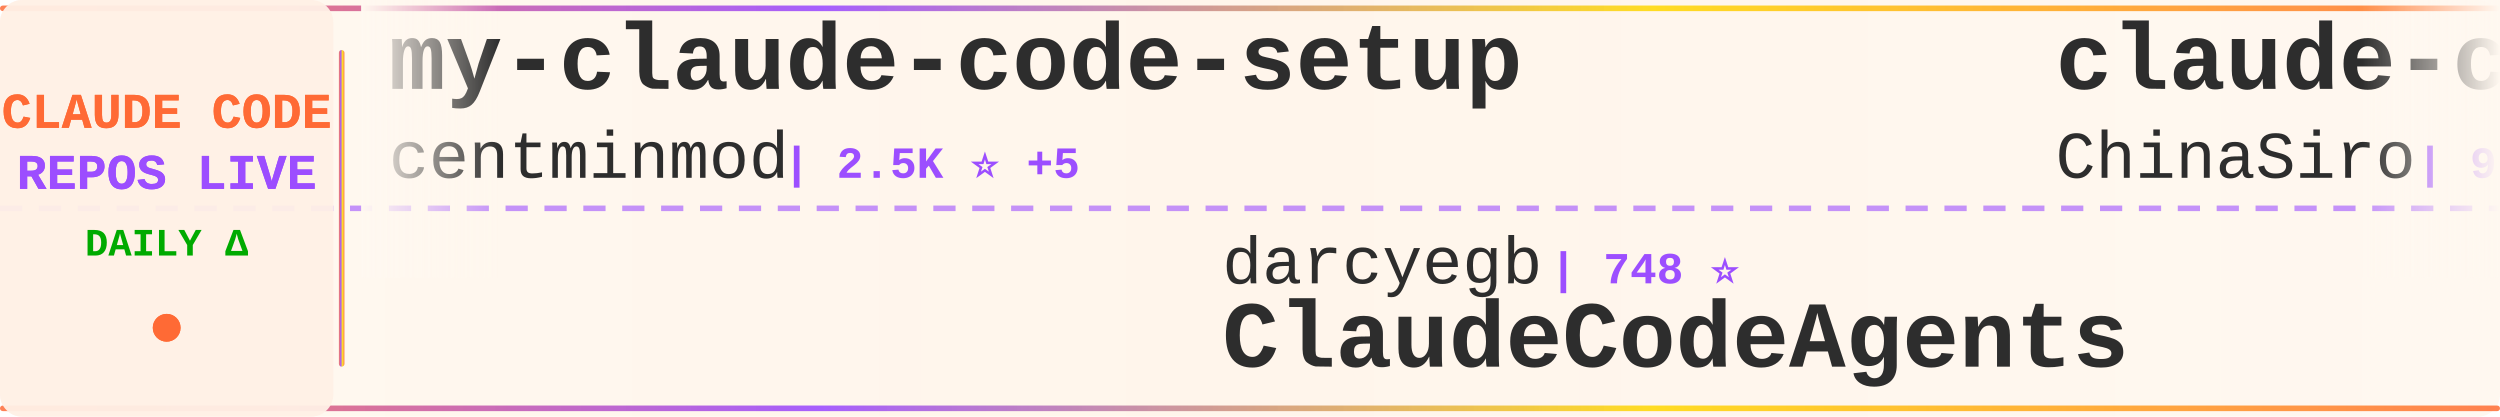
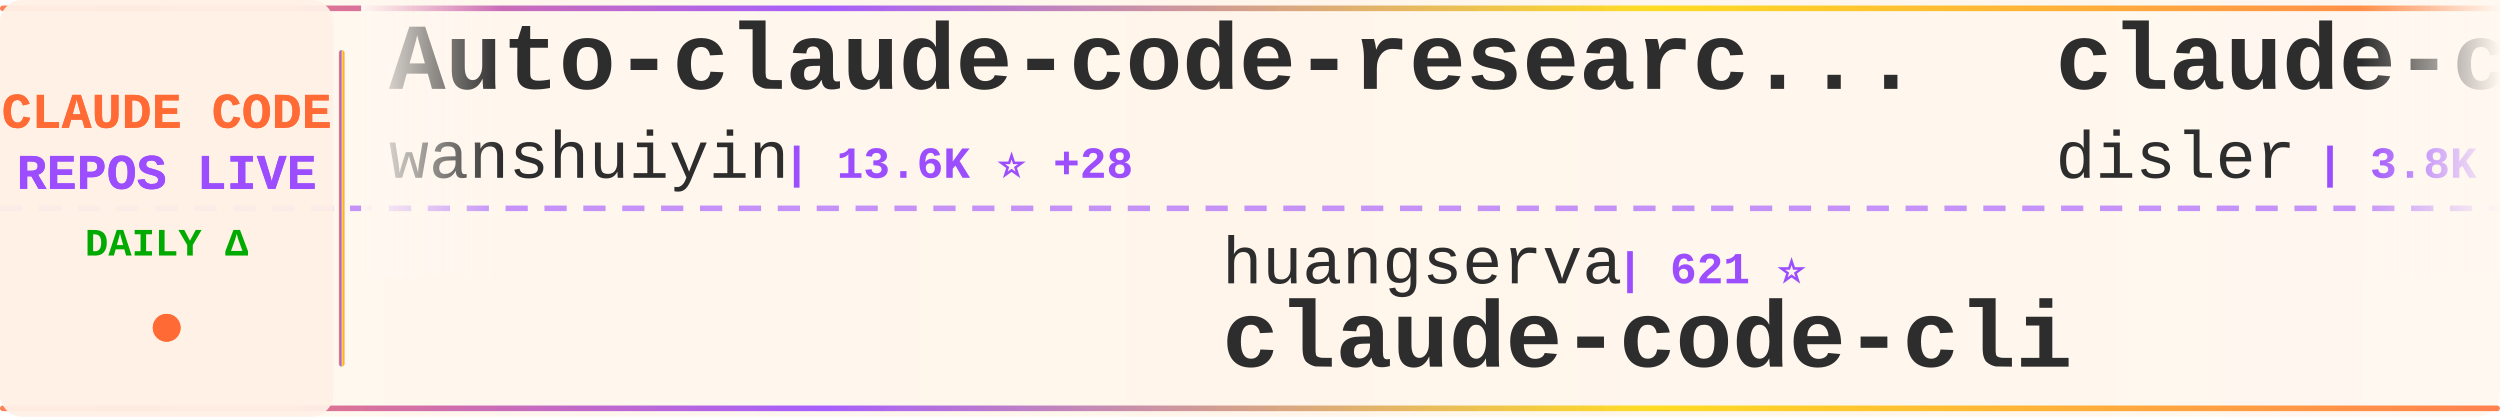
<svg xmlns="http://www.w3.org/2000/svg" width="900" height="150">
  <defs>
    <linearGradient id="tickerBg" x1="0%" y1="0%" x2="100%" y2="0%">
      <stop offset="0%" style="stop-color:#fff8f0;stop-opacity:0.98" />
      <stop offset="50%" style="stop-color:#fff5eb;stop-opacity:1" />
      <stop offset="100%" style="stop-color:#fff8f0;stop-opacity:0.98" />
    </linearGradient>
    <linearGradient id="borderGrad" x1="0%" y1="0%" x2="100%" y2="0%">
      <stop offset="0%" style="stop-color:#FF6B35;stop-opacity:0.85">
        <animate attributeName="stop-opacity" values="0.85;1;0.85" dur="2s" repeatCount="indefinite" />
      </stop>
      <stop offset="33%" style="stop-color:#9C4EFF;stop-opacity:0.9">
        <animate attributeName="stop-opacity" values="0.9;1;0.9" dur="2.2s" repeatCount="indefinite" />
      </stop>
      <stop offset="66%" style="stop-color:#FFD700;stop-opacity:0.85">
        <animate attributeName="stop-opacity" values="0.85;1;0.85" dur="1.8s" repeatCount="indefinite" />
      </stop>
      <stop offset="100%" style="stop-color:#FF6B35;stop-opacity:0.85">
        <animate attributeName="stop-opacity" values="0.85;1;0.85" dur="2s" repeatCount="indefinite" />
      </stop>
    </linearGradient>
    <filter id="textGlow">
      <feGaussianBlur stdDeviation="0.15" result="coloredBlur" />
      <feMerge>
        <feMergeNode in="coloredBlur" />
        <feMergeNode in="SourceGraphic" />
      </feMerge>
    </filter>
    <filter id="metricGlow">
      <feGaussianBlur stdDeviation="0.2" result="coloredBlur" />
      <feMerge>
        <feMergeNode in="coloredBlur" />
        <feMergeNode in="SourceGraphic" />
      </feMerge>
    </filter>
    <linearGradient id="leftFade" x1="0%" y1="0%" x2="100%" y2="0%">
      <stop offset="0%" style="stop-color:#fff8f0;stop-opacity:1" />
      <stop offset="100%" style="stop-color:#fff8f0;stop-opacity:0" />
    </linearGradient>
    <linearGradient id="rightFade" x1="0%" y1="0%" x2="100%" y2="0%">
      <stop offset="0%" style="stop-color:#fff8f0;stop-opacity:0" />
      <stop offset="100%" style="stop-color:#fff8f0;stop-opacity:1" />
    </linearGradient>
  </defs>
  <rect width="900" height="150" fill="url(#tickerBg)" rx="8" />
  <rect x="0" y="2" width="900" height="2" fill="url(#borderGrad)" rx="1" />
  <rect x="0" y="146" width="900" height="2" fill="url(#borderGrad)" rx="1" />
  <line x1="0" y1="75" x2="900" y2="75" stroke="#9C4EFF" stroke-width="2" stroke-dasharray="8 6" opacity="0.6" />
  <rect x="0" y="0" width="120" height="150" fill="#fff0e6" opacity="0.95" rx="8" />
  <text x="60" y="46" font-family="'Courier New', monospace" font-size="18" font-weight="bold" fill="#FF6B35" text-anchor="middle" filter="url(#textGlow)">
    CLAUDE CODE
  </text>
  <text x="60" y="68" font-family="'Courier New', monospace" font-size="18" font-weight="bold" fill="#9C4EFF" text-anchor="middle" filter="url(#textGlow)">
    REPOS LIVE
  </text>
  <text x="60" y="92" font-family="'Courier New', monospace" font-size="14" font-weight="bold" fill="#00aa00" text-anchor="middle">
    DAILY Δ
  </text>
  <circle cx="60" cy="118" r="5" fill="#FF6B35" filter="url(#metricGlow)">
    <animate attributeName="r" values="4;6;4" dur="1.5s" repeatCount="indefinite" />
    <animate attributeName="opacity" values="0.6;1;0.6" dur="1.5s" repeatCount="indefinite" />
  </circle>
  <rect x="122" y="18" width="2" height="114" fill="url(#borderGrad)" rx="1" />
  <clipPath id="tickerClip">
    <rect x="130" y="0" width="770" height="150" />
  </clipPath>
  <g clip-path="url(#tickerClip)">
    <g id="tickerItems">
      <animateTransform attributeName="transform" attributeType="XML" type="translate" from="0 0" to="-3000 0" dur="54s" repeatCount="indefinite" />
      <g transform="translate(0, 0)">
-         <text x="140" y="32" font-family="'Courier New', monospace" font-size="34" font-weight="bold" fill="#2d2d2d">my-claude-code-setup</text>
-         <text x="140" y="64" font-family="'Courier New', monospace" font-size="24" font-weight="normal" fill="#2d2d2d" opacity="1.0">centminmod</text>
-         <text x="282" y="64" font-family="'Courier New', monospace" font-size="16" font-weight="bold" fill="#9C4EFF"> | 2.5K ⭐ +5</text>
+         <text x="140" y="32" font-family="'Courier New', monospace" font-size="34" font-weight="bold" fill="#2d2d2d">Auto-claude-code-researc...</text>
+         <text x="140" y="64" font-family="'Courier New', monospace" font-size="24" font-weight="normal" fill="#2d2d2d" opacity="1.0">wanshuiyin</text>
+         <text x="282" y="64" font-family="'Courier New', monospace" font-size="16" font-weight="bold" fill="#9C4EFF"> | 13.6K ⭐ +28</text>
      </g>
      <g transform="translate(300, 0)">
-         <text x="140" y="102" font-family="'Courier New', monospace" font-size="24" font-weight="normal" fill="#2d2d2d" opacity="1.0">darcyegb</text>
-         <text x="258" y="102" font-family="'Courier New', monospace" font-size="16" font-weight="bold" fill="#9C4EFF"> | 748 ⭐</text>
-         <text x="140" y="132" font-family="'Courier New', monospace" font-size="34" font-weight="bold" fill="#2d2d2d">ClaudeCodeAgents</text>
+         <text x="140" y="102" font-family="'Courier New', monospace" font-size="24" font-weight="normal" fill="#2d2d2d" opacity="1.0">huangserva</text>
+         <text x="282" y="102" font-family="'Courier New', monospace" font-size="16" font-weight="bold" fill="#9C4EFF"> | 621 ⭐</text>
+         <text x="140" y="132" font-family="'Courier New', monospace" font-size="34" font-weight="bold" fill="#2d2d2d">claude-code-cli</text>
      </g>
      <g transform="translate(600, 0)">
-         <text x="140" y="32" font-family="'Courier New', monospace" font-size="34" font-weight="bold" fill="#2d2d2d">claude-code-sourcemap</text>
-         <text x="140" y="64" font-family="'Courier New', monospace" font-size="24" font-weight="normal" fill="#2d2d2d" opacity="1.0">ChinaSiro</text>
-         <text x="270" y="64" font-family="'Courier New', monospace" font-size="16" font-weight="bold" fill="#9C4EFF"> | 9.6K ⭐ +2</text>
+         <text x="140" y="32" font-family="'Courier New', monospace" font-size="34" font-weight="bold" fill="#2d2d2d">claude-code-hooks-master...</text>
+         <text x="140" y="64" font-family="'Courier New', monospace" font-size="24" font-weight="normal" fill="#2d2d2d" opacity="1.0">disler</text>
+         <text x="234" y="64" font-family="'Courier New', monospace" font-size="16" font-weight="bold" fill="#9C4EFF"> | 3.8K ⭐</text>
      </g>
      <g transform="translate(900, 0)">
-         <text x="140" y="102" font-family="'Courier New', monospace" font-size="24" font-weight="normal" fill="#2d2d2d" opacity="1.0">anthropics</text>
-         <text x="282" y="102" font-family="'Courier New', monospace" font-size="16" font-weight="bold" fill="#9C4EFF"> | 162.3K ⭐ +309</text>
-         <text x="140" y="132" font-family="'Courier New', monospace" font-size="34" font-weight="bold" fill="#2d2d2d">skills</text>
+         <text x="140" y="102" font-family="'Courier New', monospace" font-size="24" font-weight="normal" fill="#2d2d2d" opacity="1.0">multica-ai</text>
+         <text x="282" y="102" font-family="'Courier New', monospace" font-size="16" font-weight="bold" fill="#9C4EFF"> | 193.8K ⭐ +317</text>
+         <text x="140" y="132" font-family="'Courier New', monospace" font-size="34" font-weight="bold" fill="#2d2d2d">andrej-karpathy-skills</text>
      </g>
      <g transform="translate(1200, 0)">
-         <text x="140" y="32" font-family="'Courier New', monospace" font-size="34" font-weight="bold" fill="#2d2d2d">claude-code-pm-course</text>
-         <text x="140" y="64" font-family="'Courier New', monospace" font-size="24" font-weight="normal" fill="#2d2d2d" opacity="1.0">carlvellotti</text>
-         <text x="306" y="64" font-family="'Courier New', monospace" font-size="16" font-weight="bold" fill="#9C4EFF"> | 2.1K ⭐ +1</text>
+         <text x="140" y="32" font-family="'Courier New', monospace" font-size="34" font-weight="bold" fill="#2d2d2d">claude-code-tudou</text>
+         <text x="140" y="64" font-family="'Courier New', monospace" font-size="24" font-weight="normal" fill="#2d2d2d" opacity="1.0">AICoderTudou</text>
+         <text x="306" y="64" font-family="'Courier New', monospace" font-size="16" font-weight="bold" fill="#9C4EFF"> | 497 ⭐</text>
      </g>
      <g transform="translate(1500, 0)">
-         <text x="140" y="102" font-family="'Courier New', monospace" font-size="24" font-weight="normal" fill="#2d2d2d" opacity="1.0">repowise-dev</text>
-         <text x="306" y="102" font-family="'Courier New', monospace" font-size="16" font-weight="bold" fill="#9C4EFF"> | 1.2K ⭐ +1</text>
-         <text x="140" y="132" font-family="'Courier New', monospace" font-size="34" font-weight="bold" fill="#2d2d2d">claude-code-prompts</text>
+         <text x="140" y="102" font-family="'Courier New', monospace" font-size="24" font-weight="normal" fill="#2d2d2d" opacity="1.0">lintsinghua</text>
+         <text x="294" y="102" font-family="'Courier New', monospace" font-size="16" font-weight="bold" fill="#9C4EFF"> | 4.0K ⭐ +4</text>
+         <text x="140" y="132" font-family="'Courier New', monospace" font-size="34" font-weight="bold" fill="#2d2d2d">claude-code-book</text>
      </g>
      <g transform="translate(1800, 0)">
-         <text x="140" y="32" font-family="'Courier New', monospace" font-size="34" font-weight="bold" fill="#2d2d2d">sc-claude-code-files</text>
-         <text x="140" y="64" font-family="'Courier New', monospace" font-size="24" font-weight="normal" fill="#2d2d2d" opacity="1.0">https-deeplearning-ai</text>
-         <text x="414" y="64" font-family="'Courier New', monospace" font-size="16" font-weight="bold" fill="#9C4EFF"> | 534 ⭐</text>
+         <text x="140" y="32" font-family="'Courier New', monospace" font-size="34" font-weight="bold" fill="#2d2d2d">claude-code-source-code-...</text>
+         <text x="140" y="64" font-family="'Courier New', monospace" font-size="24" font-weight="normal" fill="#2d2d2d" opacity="1.0">ghuntley</text>
+         <text x="258" y="64" font-family="'Courier New', monospace" font-size="16" font-weight="bold" fill="#9C4EFF"> | 988 ⭐</text>
      </g>
      <g transform="translate(2100, 0)">
-         <text x="140" y="102" font-family="'Courier New', monospace" font-size="24" font-weight="normal" fill="#2d2d2d" opacity="1.0">huangjia2019</text>
-         <text x="306" y="102" font-family="'Courier New', monospace" font-size="16" font-weight="bold" fill="#9C4EFF"> | 990 ⭐</text>
-         <text x="140" y="132" font-family="'Courier New', monospace" font-size="34" font-weight="bold" fill="#2d2d2d">claude-code-engineering</text>
+         <text x="140" y="102" font-family="'Courier New', monospace" font-size="24" font-weight="normal" fill="#2d2d2d" opacity="1.0">FlorianBruniaux</text>
+         <text x="342" y="102" font-family="'Courier New', monospace" font-size="16" font-weight="bold" fill="#9C4EFF"> | 5.5K ⭐ +10</text>
+         <text x="140" y="132" font-family="'Courier New', monospace" font-size="34" font-weight="bold" fill="#2d2d2d">claude-code-ultimate-gui...</text>
      </g>
      <g transform="translate(2400, 0)">
-         <text x="140" y="32" font-family="'Courier New', monospace" font-size="34" font-weight="bold" fill="#2d2d2d">claude-code-telegram</text>
-         <text x="140" y="64" font-family="'Courier New', monospace" font-size="24" font-weight="normal" fill="#2d2d2d" opacity="1.0">RichardAtCT</text>
-         <text x="294" y="64" font-family="'Courier New', monospace" font-size="16" font-weight="bold" fill="#9C4EFF"> | 2.7K ⭐ +2</text>
+         <text x="140" y="32" font-family="'Courier New', monospace" font-size="34" font-weight="bold" fill="#2d2d2d">claude_codex_bridge</text>
+         <text x="140" y="64" font-family="'Courier New', monospace" font-size="24" font-weight="normal" fill="#2d2d2d" opacity="1.0">SeemSeam</text>
+         <text x="258" y="64" font-family="'Courier New', monospace" font-size="16" font-weight="bold" fill="#9C4EFF"> | 3.3K ⭐ +4</text>
      </g>
      <g transform="translate(2700, 0)">
-         <text x="140" y="102" font-family="'Courier New', monospace" font-size="24" font-weight="normal" fill="#2d2d2d" opacity="1.0">pengchengneo</text>
-         <text x="306" y="102" font-family="'Courier New', monospace" font-size="16" font-weight="bold" fill="#9C4EFF"> | 1.7K ⭐ +7</text>
-         <text x="140" y="132" font-family="'Courier New', monospace" font-size="34" font-weight="bold" fill="#2d2d2d">Claude-Code</text>
+         <text x="140" y="102" font-family="'Courier New', monospace" font-size="24" font-weight="normal" fill="#2d2d2d" opacity="1.0">krusemediallc</text>
+         <text x="318" y="102" font-family="'Courier New', monospace" font-size="16" font-weight="bold" fill="#9C4EFF"> | 1.0K ⭐ +3</text>
+         <text x="140" y="132" font-family="'Courier New', monospace" font-size="34" font-weight="bold" fill="#2d2d2d">arcads-claude-code</text>
      </g>
      <g transform="translate(3000, 0)">
-         <text x="140" y="32" font-family="'Courier New', monospace" font-size="34" font-weight="bold" fill="#2d2d2d">my-claude-code-setup</text>
-         <text x="140" y="64" font-family="'Courier New', monospace" font-size="24" font-weight="normal" fill="#2d2d2d" opacity="1.0">centminmod</text>
-         <text x="282" y="64" font-family="'Courier New', monospace" font-size="16" font-weight="bold" fill="#9C4EFF"> | 2.5K ⭐ +5</text>
+         <text x="140" y="32" font-family="'Courier New', monospace" font-size="34" font-weight="bold" fill="#2d2d2d">Auto-claude-code-researc...</text>
+         <text x="140" y="64" font-family="'Courier New', monospace" font-size="24" font-weight="normal" fill="#2d2d2d" opacity="1.0">wanshuiyin</text>
+         <text x="282" y="64" font-family="'Courier New', monospace" font-size="16" font-weight="bold" fill="#9C4EFF"> | 13.6K ⭐ +28</text>
      </g>
      <g transform="translate(3300, 0)">
-         <text x="140" y="102" font-family="'Courier New', monospace" font-size="24" font-weight="normal" fill="#2d2d2d" opacity="1.0">darcyegb</text>
-         <text x="258" y="102" font-family="'Courier New', monospace" font-size="16" font-weight="bold" fill="#9C4EFF"> | 748 ⭐</text>
-         <text x="140" y="132" font-family="'Courier New', monospace" font-size="34" font-weight="bold" fill="#2d2d2d">ClaudeCodeAgents</text>
+         <text x="140" y="102" font-family="'Courier New', monospace" font-size="24" font-weight="normal" fill="#2d2d2d" opacity="1.0">huangserva</text>
+         <text x="282" y="102" font-family="'Courier New', monospace" font-size="16" font-weight="bold" fill="#9C4EFF"> | 621 ⭐</text>
+         <text x="140" y="132" font-family="'Courier New', monospace" font-size="34" font-weight="bold" fill="#2d2d2d">claude-code-cli</text>
      </g>
      <g transform="translate(3600, 0)">
-         <text x="140" y="32" font-family="'Courier New', monospace" font-size="34" font-weight="bold" fill="#2d2d2d">claude-code-sourcemap</text>
-         <text x="140" y="64" font-family="'Courier New', monospace" font-size="24" font-weight="normal" fill="#2d2d2d" opacity="1.0">ChinaSiro</text>
-         <text x="270" y="64" font-family="'Courier New', monospace" font-size="16" font-weight="bold" fill="#9C4EFF"> | 9.6K ⭐ +2</text>
+         <text x="140" y="32" font-family="'Courier New', monospace" font-size="34" font-weight="bold" fill="#2d2d2d">claude-code-hooks-master...</text>
+         <text x="140" y="64" font-family="'Courier New', monospace" font-size="24" font-weight="normal" fill="#2d2d2d" opacity="1.0">disler</text>
+         <text x="234" y="64" font-family="'Courier New', monospace" font-size="16" font-weight="bold" fill="#9C4EFF"> | 3.8K ⭐</text>
      </g>
      <g transform="translate(3900, 0)">
-         <text x="140" y="102" font-family="'Courier New', monospace" font-size="24" font-weight="normal" fill="#2d2d2d" opacity="1.0">anthropics</text>
-         <text x="282" y="102" font-family="'Courier New', monospace" font-size="16" font-weight="bold" fill="#9C4EFF"> | 162.3K ⭐ +309</text>
-         <text x="140" y="132" font-family="'Courier New', monospace" font-size="34" font-weight="bold" fill="#2d2d2d">skills</text>
+         <text x="140" y="102" font-family="'Courier New', monospace" font-size="24" font-weight="normal" fill="#2d2d2d" opacity="1.0">multica-ai</text>
+         <text x="282" y="102" font-family="'Courier New', monospace" font-size="16" font-weight="bold" fill="#9C4EFF"> | 193.8K ⭐ +317</text>
+         <text x="140" y="132" font-family="'Courier New', monospace" font-size="34" font-weight="bold" fill="#2d2d2d">andrej-karpathy-skills</text>
      </g>
    </g>
  </g>
  <rect x="130" y="0" width="50" height="100" fill="url(#leftFade)" />
  <rect x="850" y="0" width="50" height="100" fill="url(#rightFade)" />
</svg>
